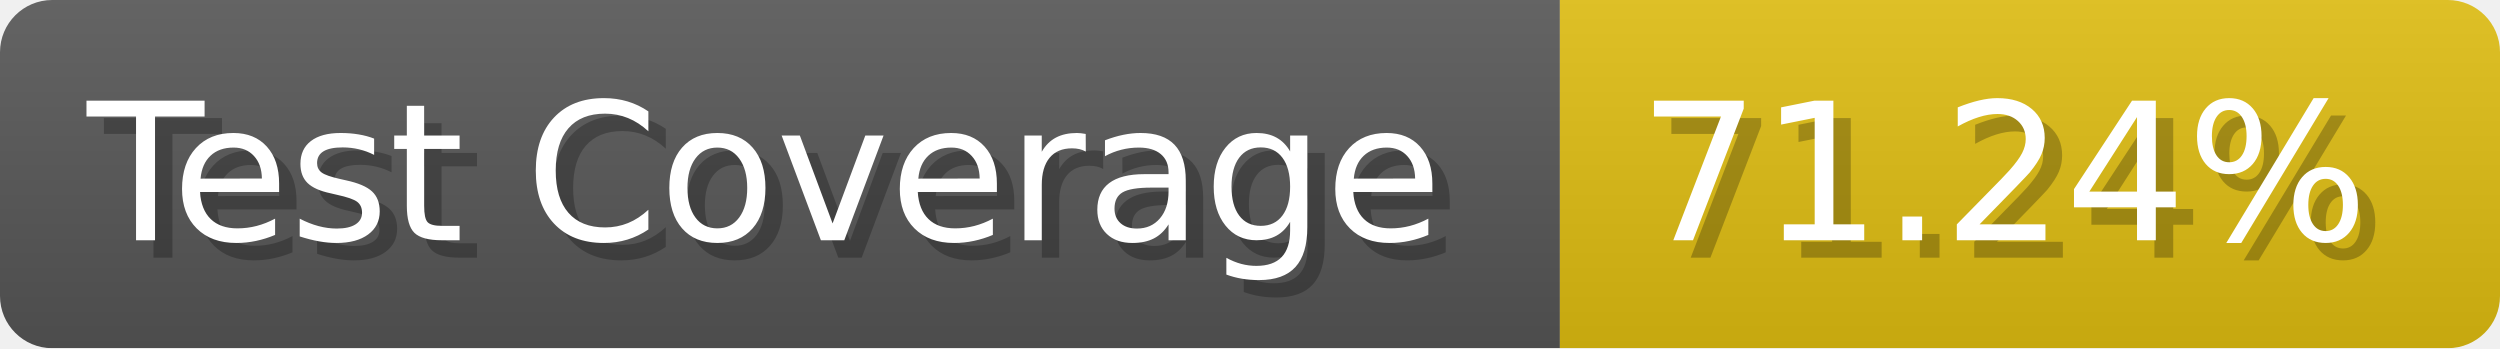
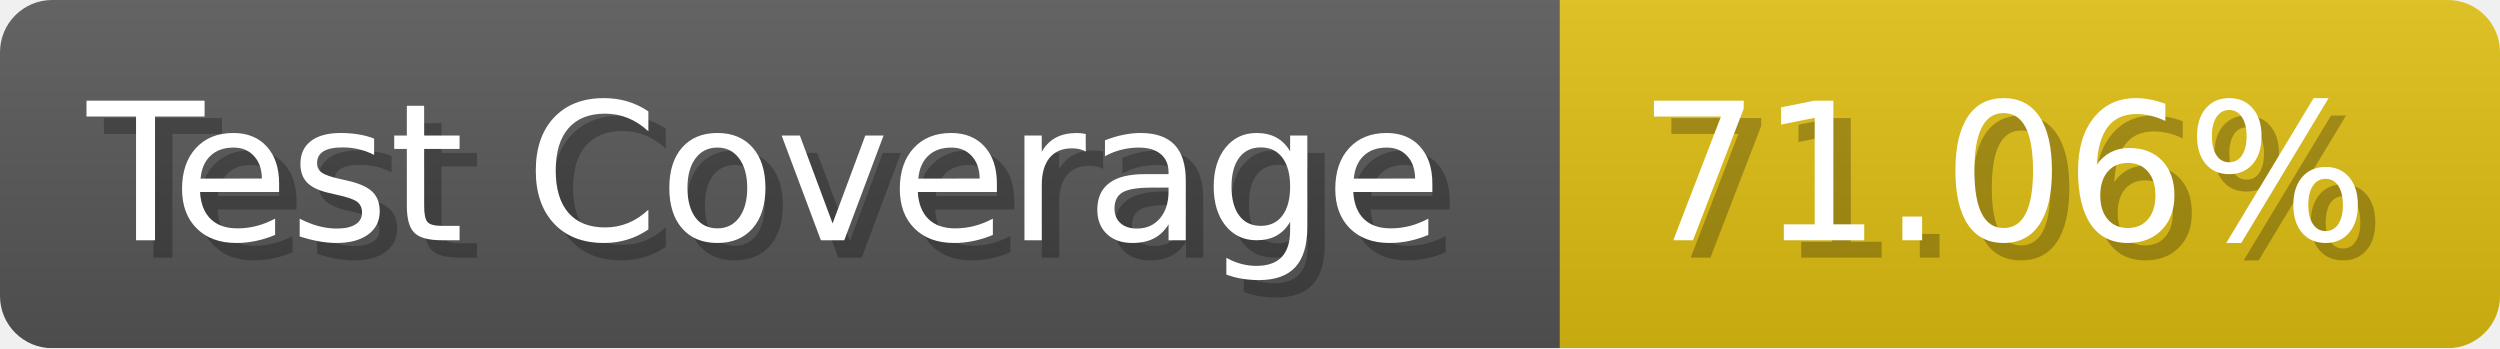
- <svg xmlns="http://www.w3.org/2000/svg" width="143.6" height="20" viewBox="0 0 1436 200" role="img" aria-label="Test Coverage: 71.24%">
+ <svg xmlns="http://www.w3.org/2000/svg" width="143.6" height="20" viewBox="0 0 1436 200" role="img" aria-label="Test Coverage: 71.06%">
  <linearGradient id="a" x2="0" y2="100%">
    <stop offset="0" stop-opacity=".1" stop-color="#EEE" />
    <stop offset="1" stop-opacity=".1" />
  </linearGradient>
  <mask id="m">
    <rect width="1436" height="200" rx="30" fill="#FFF" />
  </mask>
  <g mask="url(#m)">
    <rect width="896" height="200" fill="#555" />
    <rect width="540" height="200" fill="#DB1" x="896" />
    <rect width="1436" height="200" fill="url(#a)" />
  </g>
  <g aria-hidden="true" fill="#fff" text-anchor="start" font-family="Verdana,DejaVu Sans,sans-serif" font-size="110">
    <text x="60" y="148" textLength="796" fill="#000" opacity="0.25">Test Coverage</text>
    <text x="50" y="138" textLength="796">Test Coverage</text>
-     <text x="951" y="148" textLength="440" fill="#000" opacity="0.25">71.24%</text>
-     <text x="941" y="138" textLength="440">71.24%</text>
+     <text x="951" y="148" textLength="440" fill="#000" opacity="0.25">71.06%</text>
+     <text x="941" y="138" textLength="440">71.06%</text>
  </g>
</svg>
